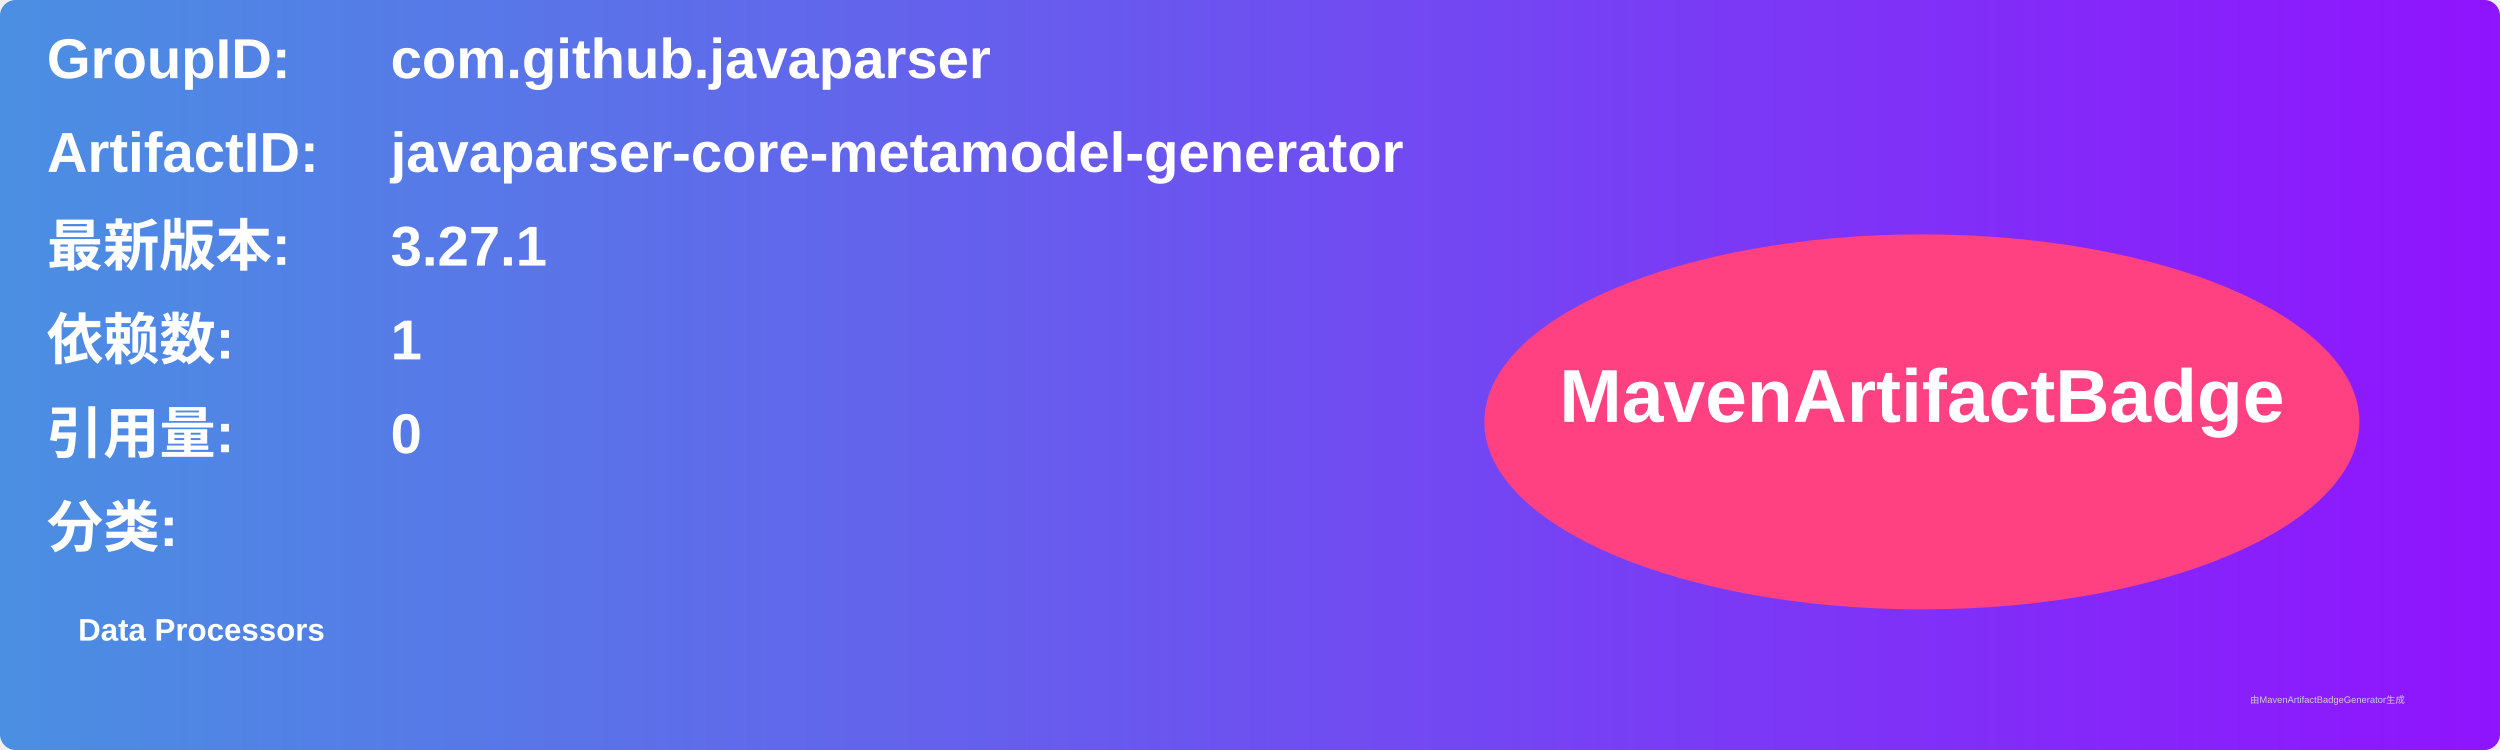
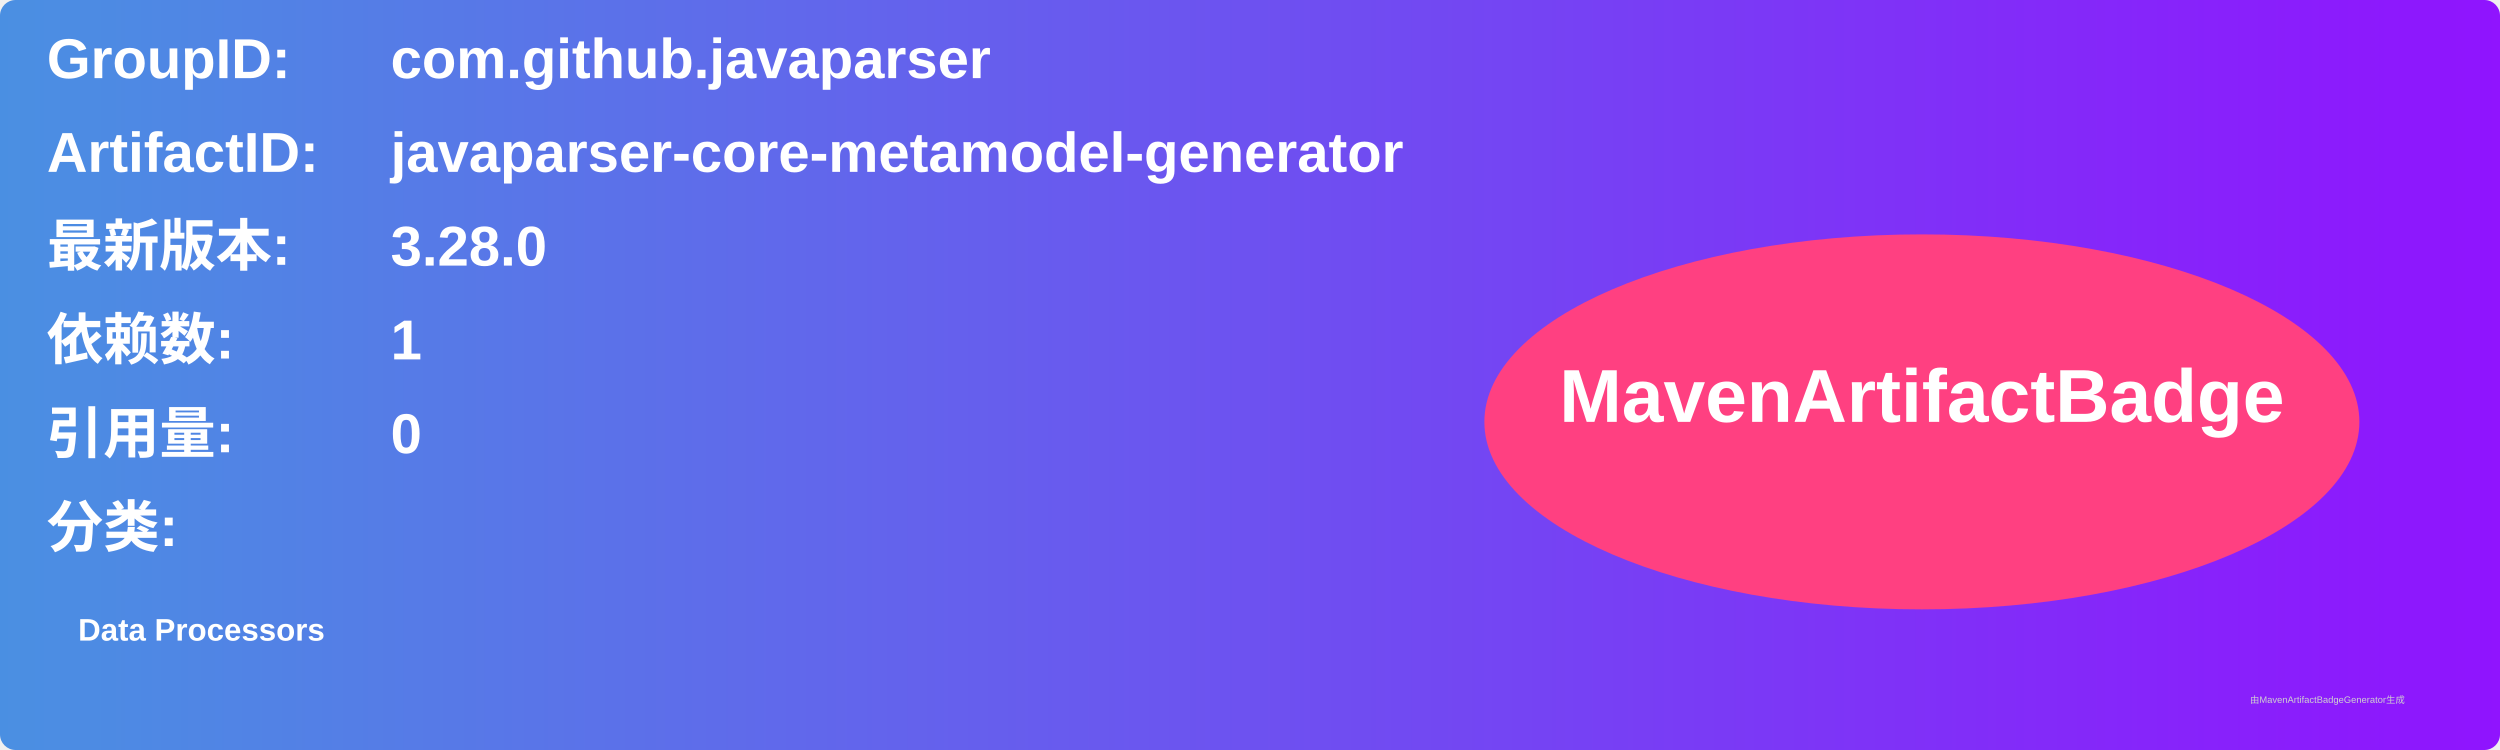
<svg xmlns="http://www.w3.org/2000/svg" width="800" height="240" viewBox="0 0 800 240">
  <linearGradient id="grad" x1="0%" y1="0%" x2="100%" y2="0%">
    <stop offset="0%" stop-color="#4a90e2" />
    <stop offset="100%" stop-color="#9013fe" />
  </linearGradient>
  <rect width="100%" height="100%" rx="5" ry="5" fill="url(#grad)" />
  <g transform="translate(15, 15)">
    <text x="0" y="10" font-family="Arial" font-size="18" fill="white" font-weight="bold" width="260">GroupID:</text>
    <text x="110" y="10" font-family="Arial" font-size="18" fill="white" font-weight="bold" width="460">com.github.javaparser</text>
    <text x="0" y="40" font-family="Arial" font-size="18" fill="white" font-weight="bold" width="260">ArtifactID:</text>
    <text x="110" y="40" font-family="Arial" font-size="18" fill="white" font-weight="bold" width="460">javaparser-core-metamodel-generator</text>
    <text x="0" y="70" font-family="Arial" font-size="18" fill="white" font-weight="bold">最新版本:</text>
    <text x="110" y="70" font-family="Arial" font-size="18" fill="white" font-weight="bold">
-       <tspan font-weight="bold">3.27.1</tspan>
+       <tspan font-weight="bold">3.28.0</tspan>
    </text>
    <text x="0" y="100" font-family="Arial" font-size="18" fill="white" font-weight="bold">依赖数: </text>
    <text x="110" y="100" font-family="Arial" font-size="18" fill="white">
      <tspan font-weight="bold">1</tspan>
    </text>
    <text x="0" y="130" font-family="Arial" font-size="18" fill="white" font-weight="bold">引用量: </text>
    <text x="110" y="130" font-family="Arial" font-size="18" fill="white">
      <tspan font-weight="bold">0</tspan>
    </text>
    <text x="0" y="160" font-family="Arial" font-size="18" fill="white" font-weight="bold">分类:</text>
    <text x="10" y="190" font-family="Arial" font-size="10" fill="white">
      <tspan font-weight="bold">Data Processors</tspan>
    </text>
    <ellipse cx="600" cy="120" rx="140" ry="60" fill="#ff4081" />
    <text x="600" y="120" text-anchor="middle" font-family="Arial" font-size="24" fill="white" font-weight="bold">MavenArtifactBadge</text>
  </g>
  <text x="720" y="225" font-family="Arial" font-size="3" fill="#d0d0d0">由MavenArtifactBadgeGenerator生成</text>
</svg>
